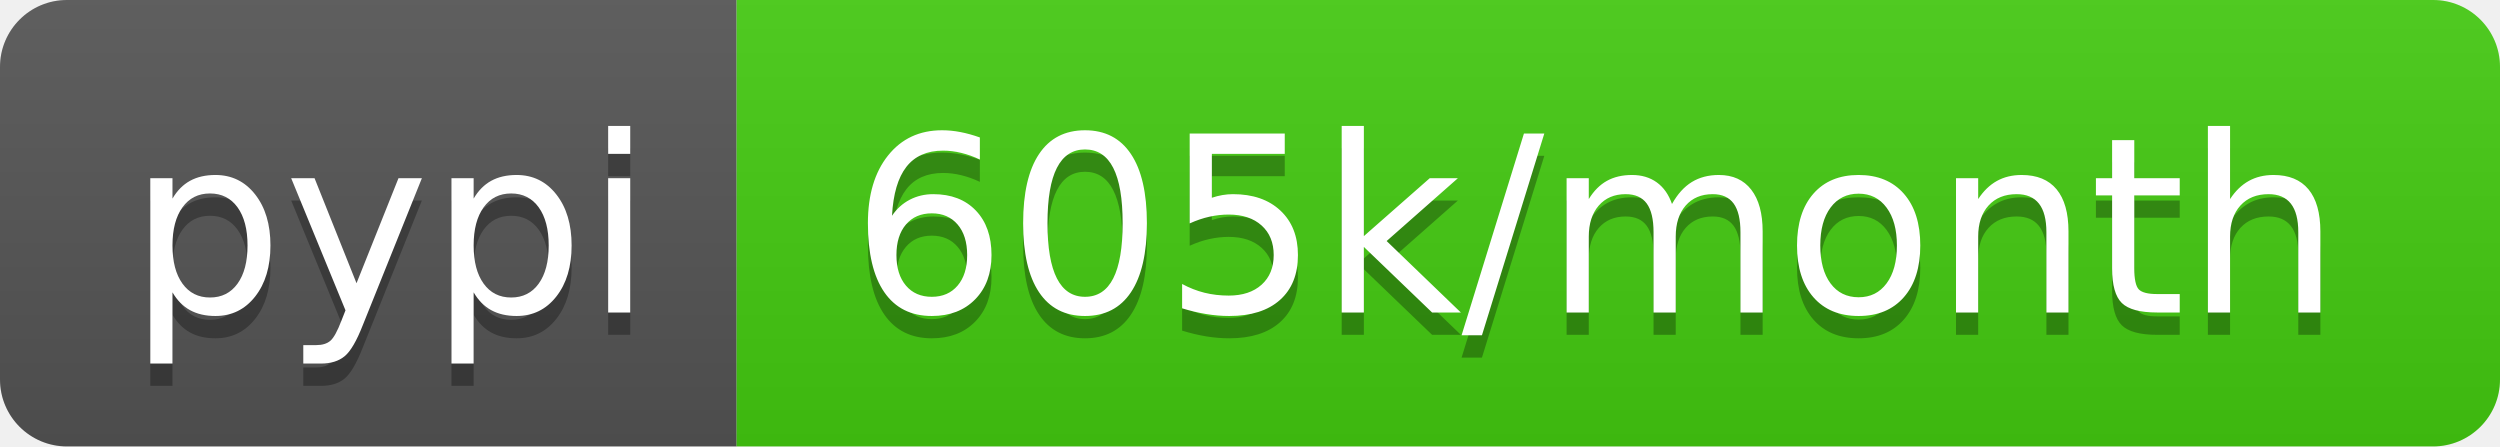
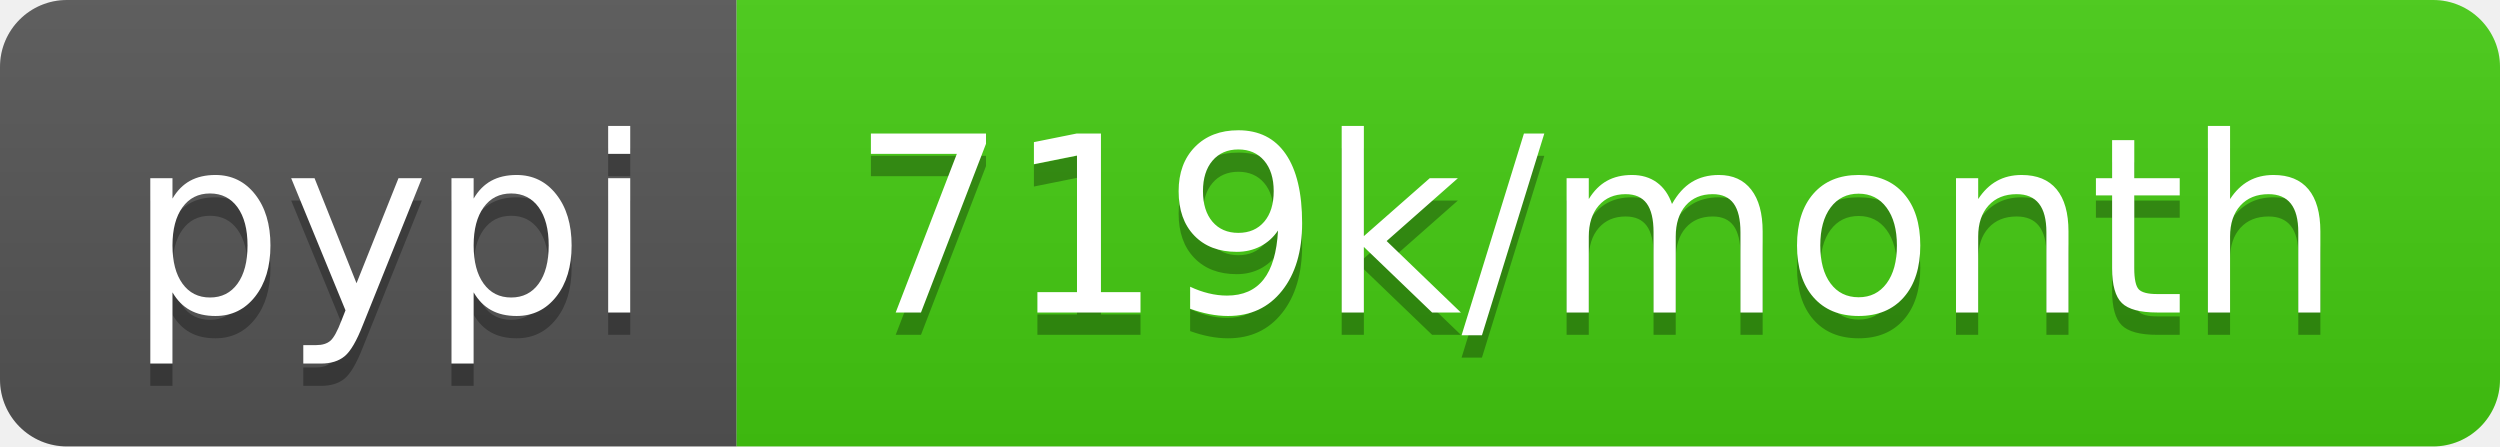
- <svg xmlns="http://www.w3.org/2000/svg" width="112" height="20" role="img" aria-label="pypi: 605k/month">
+ <svg xmlns="http://www.w3.org/2000/svg" width="112" height="20" role="img" aria-label="pypi: 719k/month">
  <linearGradient id="s" x2="0" y2="100%">
    <stop offset="0" stop-color="#bbb" stop-opacity=".1" />
    <stop offset="1" stop-opacity=".1" />
  </linearGradient>
  <clipPath id="r">
    <rect width="112" height="20" rx="3" fill="#fff" />
  </clipPath>
  <g clip-path="url(#r)">
    <rect width="33" height="20" fill="#555" />
    <rect x="33" width="79" height="20" fill="#4c1" />
    <rect width="112" height="20" fill="url(#s)" />
  </g>
  <g fill="#fff" text-anchor="middle" font-family="Verdana,Geneva,DejaVu Sans,sans-serif" text-rendering="geometricPrecision" font-size="110">
    <text aria-hidden="true" x="175" y="150" fill="#010101" fill-opacity=".3" transform="scale(.1)" textLength="230">pypi</text>
    <text x="175" y="140" transform="scale(.1)" fill="#fff" textLength="230">pypi</text>
-     <text aria-hidden="true" x="715" y="150" fill="#010101" fill-opacity=".3" transform="scale(.1)" textLength="690">605k/month</text>
-     <text x="715" y="140" transform="scale(.1)" fill="#fff" textLength="690">605k/month</text>
+     <text aria-hidden="true" x="715" y="150" fill="#010101" fill-opacity=".3" transform="scale(.1)" textLength="690">719k/month</text>
+     <text x="715" y="140" transform="scale(.1)" fill="#fff" textLength="690">719k/month</text>
  </g>
</svg>
